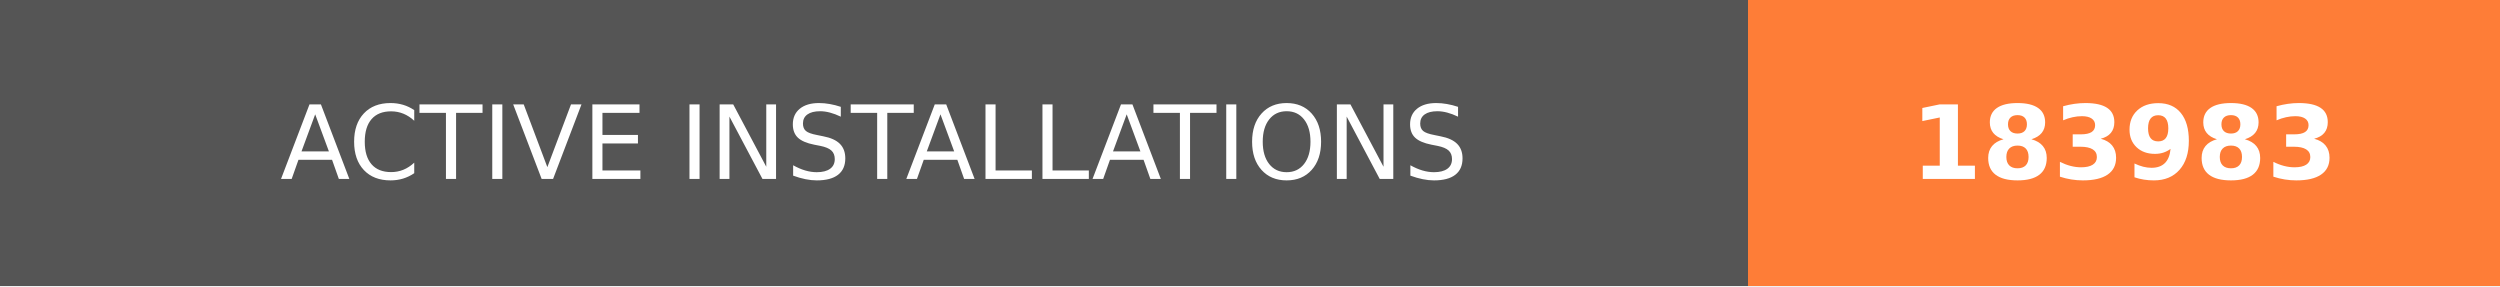
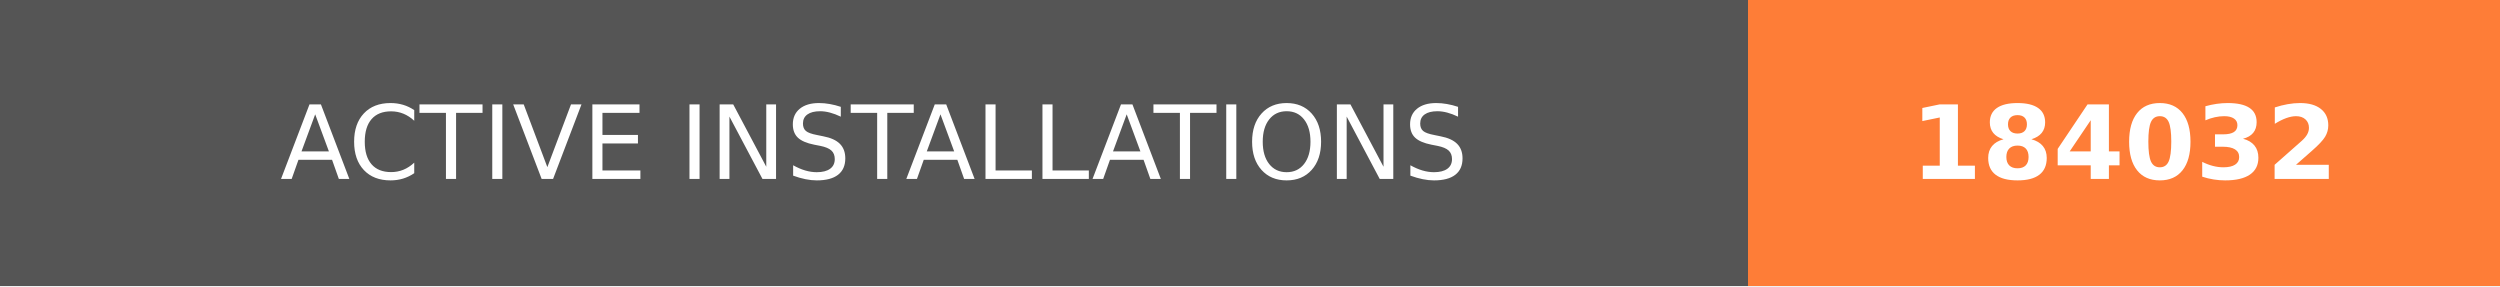
- <svg xmlns="http://www.w3.org/2000/svg" width="244.5" height="28" role="img" aria-label="ACTIVE INSTALLATIONS: 183983">
+ <svg xmlns="http://www.w3.org/2000/svg" width="244.5" height="28" role="img" aria-label="ACTIVE INSTALLATIONS: 184032">
  <g shape-rendering="crispEdges">
    <rect width="171" height="28" fill="#555" />
    <rect x="171" width="73.5" height="28" fill="#fe7d37" />
  </g>
  <g fill="#fff" text-anchor="middle" font-family="Verdana,Geneva,DejaVu Sans,sans-serif" text-rendering="geometricPrecision" font-size="100">
    <text transform="scale(.1)" x="855" y="175" textLength="1470" fill="#fff">ACTIVE INSTALLATIONS</text>
-     <text transform="scale(.1)" x="2077.5" y="175" textLength="495" fill="#fff" font-weight="bold">183983</text>
+     <text transform="scale(.1)" x="2077.5" y="175" textLength="495" fill="#fff" font-weight="bold">184032</text>
  </g>
</svg>
